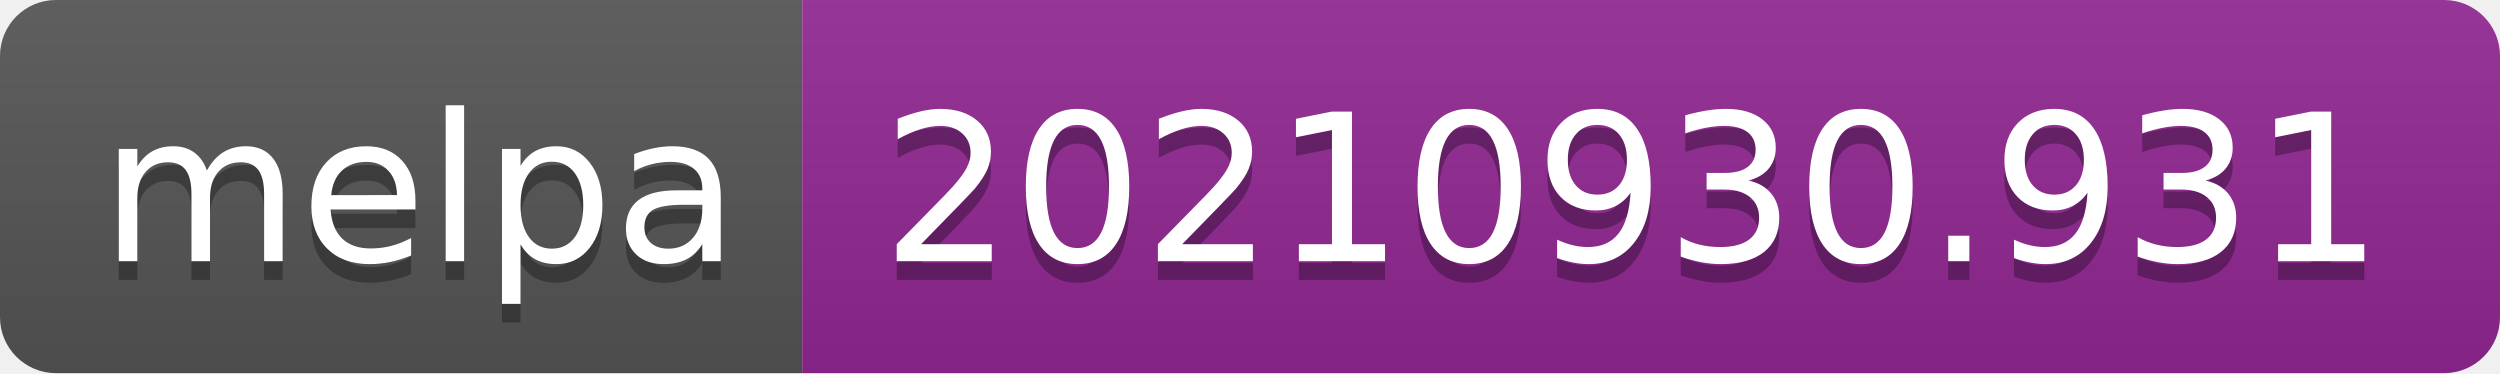
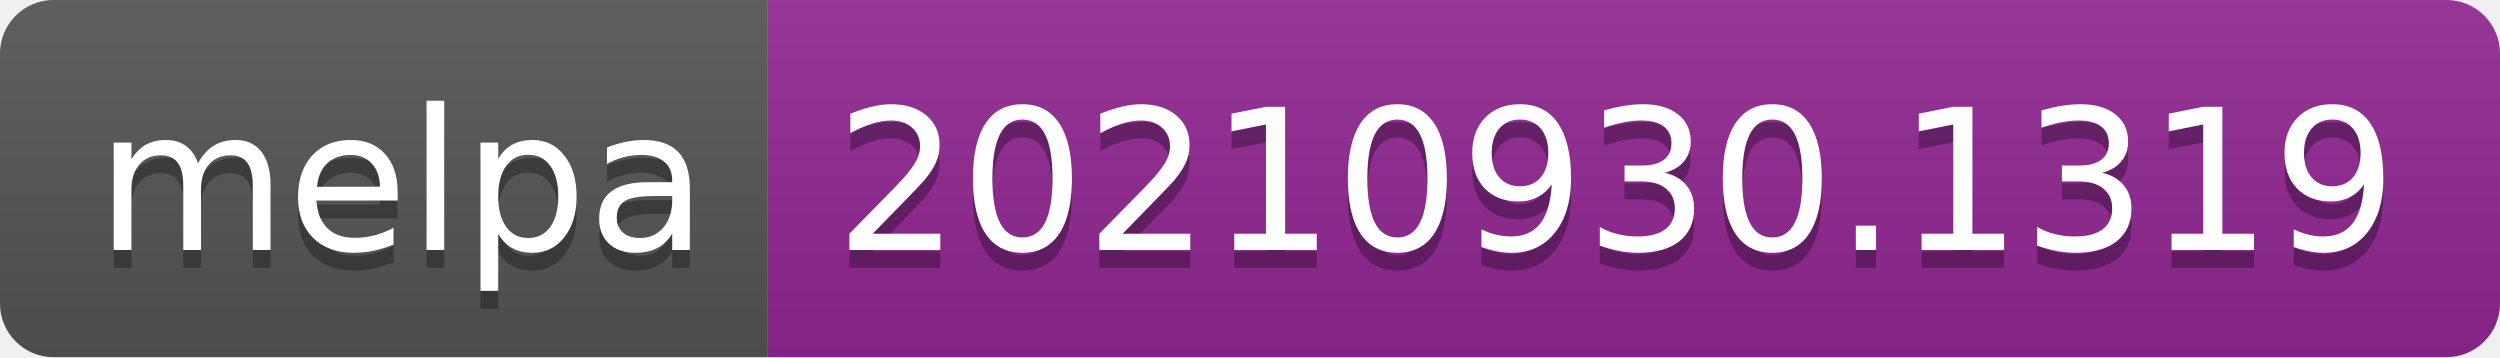
- <svg xmlns="http://www.w3.org/2000/svg" width="134" height="20" role="img" aria-label="melpa: 20210930.931">
+ <svg xmlns="http://www.w3.org/2000/svg" width="140" height="20" role="img" aria-label="melpa: 20210930.1319">
  <linearGradient id="s" x2="0" y2="100%">
    <stop offset="0" stop-color="#bbb" stop-opacity=".1" />
    <stop offset="1" stop-opacity=".1" />
  </linearGradient>
  <clipPath id="r">
-     <rect width="134" height="20" rx="3" fill="#fff" />
+     <rect width="140" height="20" rx="3" fill="#fff" />
  </clipPath>
  <g clip-path="url(#r)">
    <rect width="43" height="20" fill="#555" />
-     <rect x="43" width="91" height="20" fill="#922793" />
-     <rect width="134" height="20" fill="url(#s)" />
+     <rect x="43" width="97" height="20" fill="#922793" />
+     <rect width="140" height="20" fill="url(#s)" />
  </g>
  <g fill="#fff" text-anchor="middle" font-family="Verdana,Geneva,DejaVu Sans,sans-serif" text-rendering="geometricPrecision" font-size="110">
    <text aria-hidden="true" x="225" y="150" fill="#010101" fill-opacity=".3" transform="scale(.1)" textLength="330">melpa</text>
    <text x="225" y="140" transform="scale(.1)" fill="#fff" textLength="330">melpa</text>
-     <text aria-hidden="true" x="875" y="150" fill="#010101" fill-opacity=".3" transform="scale(.1)" textLength="810">20210930.931</text>
-     <text x="875" y="140" transform="scale(.1)" fill="#fff" textLength="810">20210930.931</text>
+     <text aria-hidden="true" x="905" y="150" fill="#010101" fill-opacity=".3" transform="scale(.1)" textLength="870">20210930.1319</text>
+     <text x="905" y="140" transform="scale(.1)" fill="#fff" textLength="870">20210930.1319</text>
  </g>
</svg>
